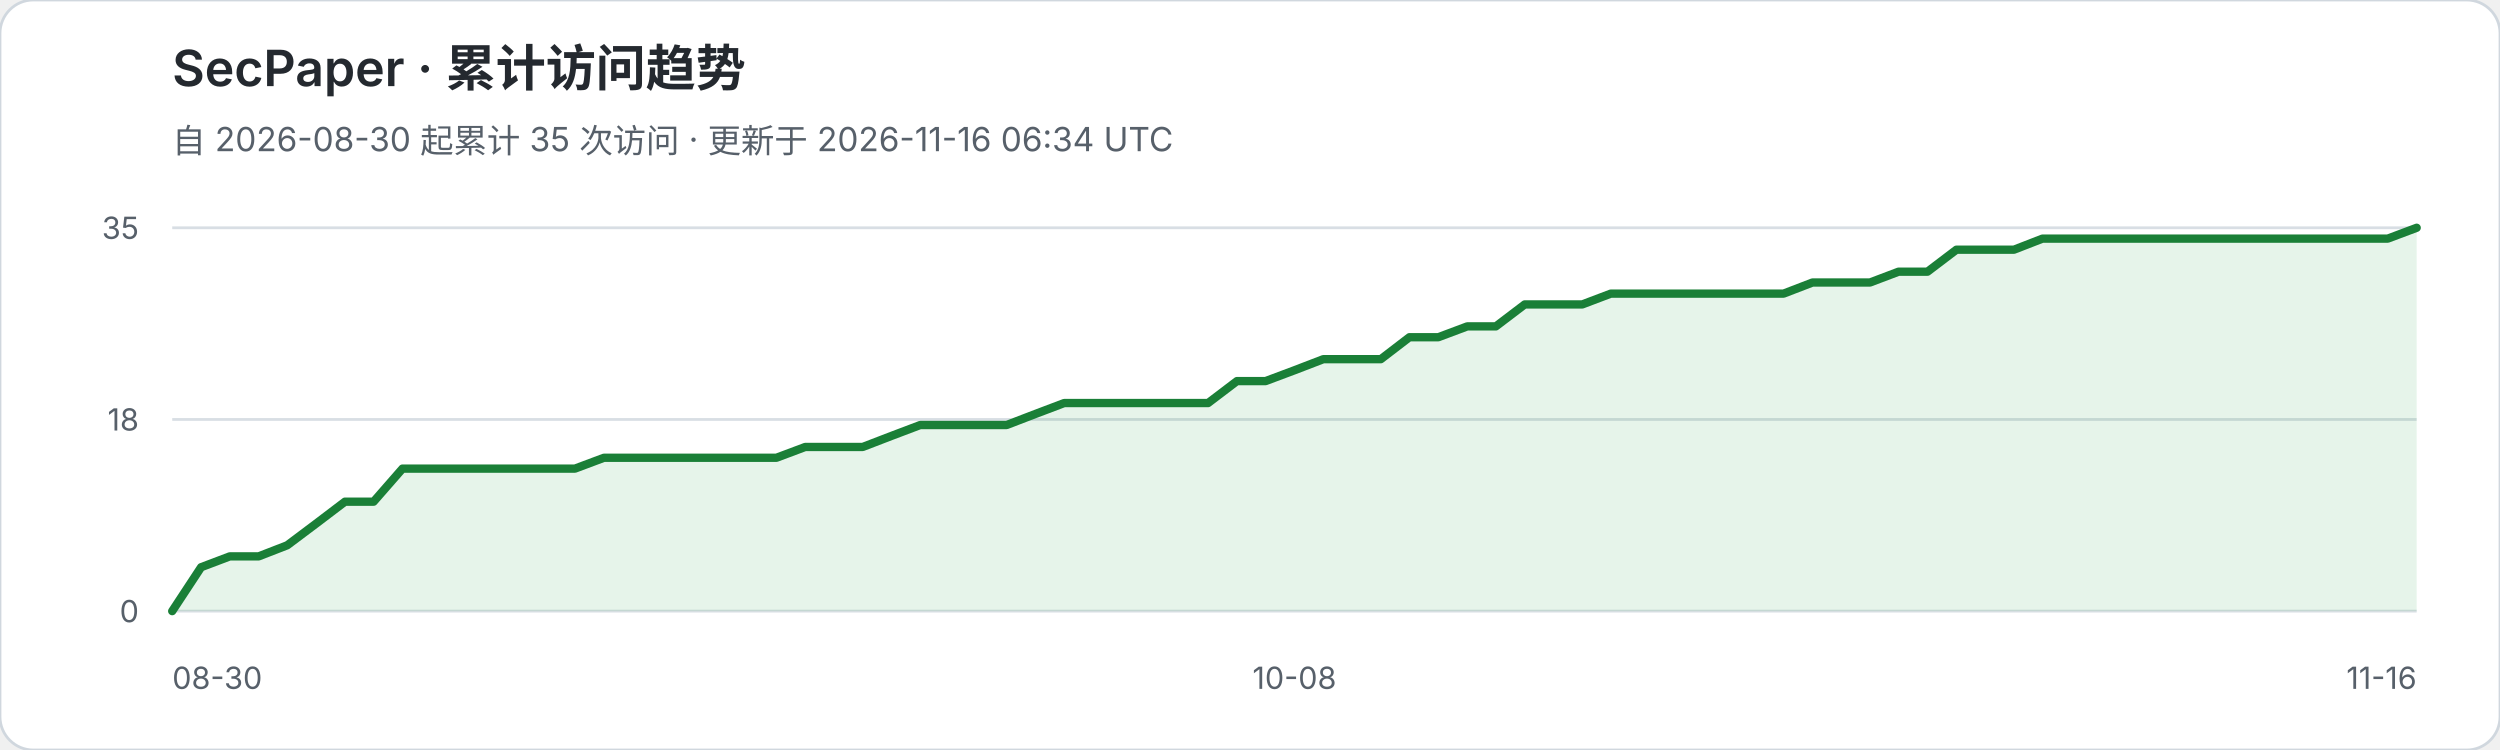
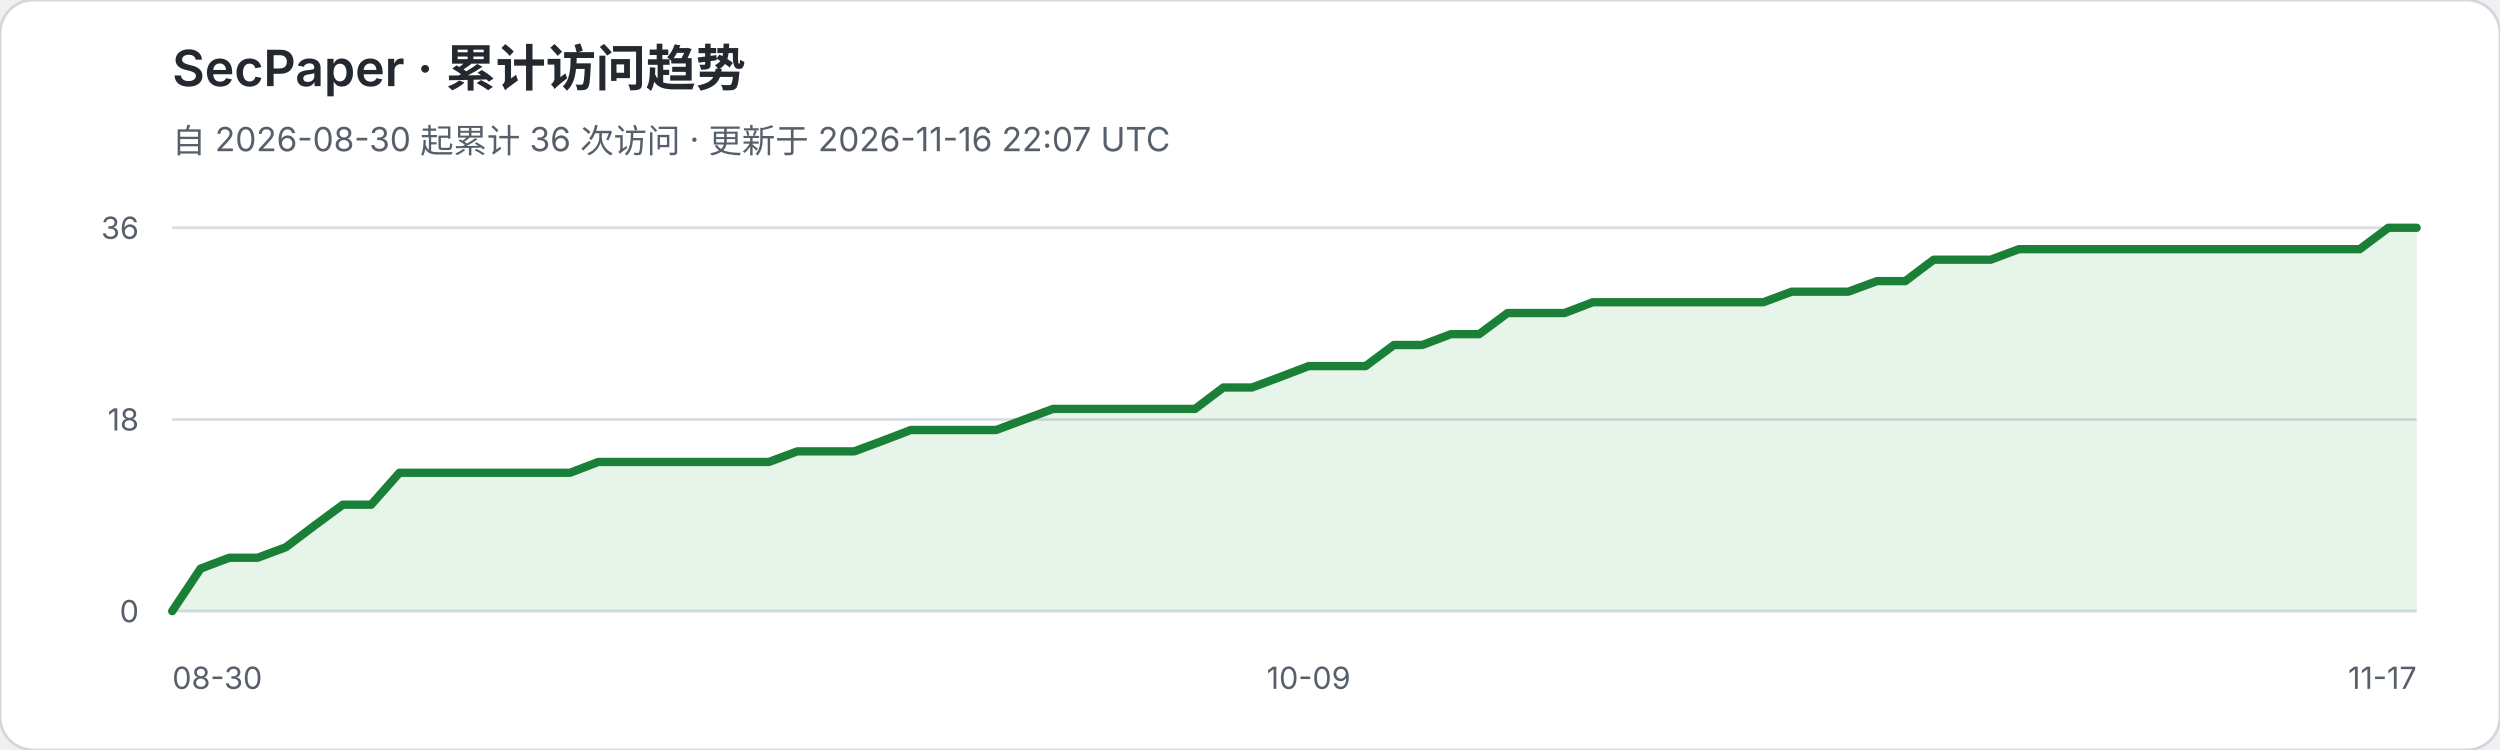
<svg xmlns="http://www.w3.org/2000/svg" width="900" height="270" viewBox="0 0 900 270" role="img" aria-labelledby="title desc">
  <rect width="900" height="270" rx="12" fill="#ffffff" stroke="#d0d7de" />
  <text x="62" y="31" fill="#24292f" font-family="-apple-system,BlinkMacSystemFont,Segoe UI,sans-serif" font-size="18" font-weight="600">SecPaper · 累计访问趋势</text>
-   <text x="62" y="55" fill="#57606a" font-family="-apple-system,BlinkMacSystemFont,Segoe UI,sans-serif" font-size="12">自 2026-08-30 起累计 35 次访问 · 更新于 2026-11-16 06:34 UTC</text>
+   <text x="62" y="55" fill="#57606a" font-family="-apple-system,BlinkMacSystemFont,Segoe UI,sans-serif" font-size="12">自 2026-08-30 起累计 36 次访问 · 更新于 2026-11-16 22:07 UTC</text>
  <g font-family="-apple-system,BlinkMacSystemFont,Segoe UI,sans-serif">
    <line x1="62" y1="82.0" x2="870" y2="82.0" stroke="#d8dee4" stroke-width="1" />
-     <text x="50" y="86.0" text-anchor="end" fill="#57606a" font-size="11">35</text>
+     <text x="50" y="86.0" text-anchor="end" fill="#57606a" font-size="11">36</text>
    <line x1="62" y1="151.0" x2="870" y2="151.0" stroke="#d8dee4" stroke-width="1" />
    <text x="50" y="155.0" text-anchor="end" fill="#57606a" font-size="11">18</text>
    <line x1="62" y1="220.0" x2="870" y2="220.0" stroke="#d8dee4" stroke-width="1" />
    <text x="50" y="224.0" text-anchor="end" fill="#57606a" font-size="11">0</text>
  </g>
-   <polygon points="62,220 62.0,220.0 72.4,204.2 82.7,200.3 93.1,200.3 103.4,196.3 113.8,188.5 124.2,180.6 134.5,180.6 144.9,168.7 155.2,168.7 165.6,168.7 175.9,168.7 186.3,168.7 196.7,168.7 207.0,168.7 217.4,164.8 227.7,164.8 238.1,164.8 248.5,164.8 258.8,164.8 269.2,164.8 279.5,164.8 289.9,160.9 300.3,160.9 310.6,160.9 321.0,156.9 331.3,153.0 341.7,153.0 352.1,153.0 362.4,153.0 372.8,149.0 383.1,145.1 393.5,145.1 403.8,145.1 414.2,145.1 424.6,145.1 434.9,145.1 445.3,137.2 455.6,137.2 466.0,133.3 476.4,129.3 486.7,129.3 497.1,129.3 507.4,121.4 517.8,121.4 528.2,117.5 538.5,117.5 548.9,109.6 559.2,109.6 569.6,109.6 579.9,105.7 590.3,105.7 600.7,105.7 611.0,105.7 621.4,105.7 631.7,105.7 642.1,105.7 652.5,101.7 662.8,101.7 673.2,101.7 683.5,97.8 693.9,97.8 704.3,89.9 714.6,89.9 725.0,89.9 735.3,85.9 745.7,85.9 756.1,85.9 766.4,85.9 776.8,85.9 787.1,85.9 797.5,85.9 807.8,85.9 818.2,85.9 828.6,85.9 838.9,85.9 849.3,85.9 859.6,85.9 870.0,82.0 870,220" fill="#2da44e" fill-opacity="0.12" />
-   <polyline points="62.0,220.0 72.4,204.2 82.7,200.3 93.1,200.3 103.4,196.3 113.8,188.5 124.2,180.6 134.5,180.6 144.9,168.7 155.2,168.7 165.6,168.7 175.9,168.7 186.3,168.7 196.7,168.7 207.0,168.7 217.4,164.8 227.7,164.8 238.1,164.8 248.5,164.8 258.8,164.8 269.2,164.8 279.5,164.8 289.9,160.9 300.3,160.9 310.6,160.9 321.0,156.9 331.3,153.0 341.7,153.0 352.1,153.0 362.4,153.0 372.8,149.0 383.1,145.1 393.5,145.1 403.8,145.1 414.2,145.1 424.6,145.1 434.9,145.1 445.3,137.2 455.6,137.2 466.0,133.3 476.4,129.3 486.7,129.3 497.1,129.3 507.4,121.4 517.8,121.4 528.2,117.5 538.5,117.5 548.9,109.6 559.2,109.6 569.6,109.6 579.9,105.7 590.3,105.7 600.7,105.7 611.0,105.7 621.4,105.7 631.7,105.7 642.1,105.7 652.5,101.7 662.8,101.7 673.2,101.7 683.5,97.8 693.9,97.8 704.3,89.9 714.6,89.9 725.0,89.9 735.3,85.9 745.7,85.9 756.1,85.9 766.4,85.9 776.8,85.9 787.1,85.9 797.5,85.9 807.8,85.9 818.2,85.9 828.6,85.9 838.9,85.9 849.3,85.9 859.6,85.9 870.0,82.0" fill="none" stroke="#1a7f37" stroke-width="3" stroke-linejoin="round" stroke-linecap="round" />
+   <polygon points="62,220 62.0,220.0 72.2,204.7 82.5,200.8 92.7,200.8 102.9,197.0 113.1,189.3 123.4,181.7 133.6,181.7 143.8,170.2 154.1,170.2 164.3,170.2 174.5,170.2 184.7,170.2 195.0,170.2 205.2,170.2 215.4,166.3 225.6,166.3 235.9,166.3 246.1,166.3 256.3,166.3 266.6,166.3 276.8,166.3 287.0,162.5 297.2,162.5 307.5,162.5 317.7,158.7 327.9,154.8 338.2,154.8 348.4,154.8 358.6,154.8 368.8,151.0 379.1,147.2 389.3,147.2 399.5,147.2 409.7,147.2 420.0,147.2 430.2,147.2 440.4,139.5 450.7,139.5 460.9,135.7 471.1,131.8 481.3,131.8 491.6,131.8 501.8,124.2 512.0,124.2 522.3,120.3 532.5,120.3 542.7,112.7 552.9,112.7 563.2,112.7 573.4,108.8 583.6,108.8 593.8,108.8 604.1,108.8 614.3,108.8 624.5,108.8 634.8,108.8 645.0,105.0 655.2,105.0 665.4,105.0 675.7,101.2 685.9,101.2 696.1,93.5 706.4,93.5 716.6,93.5 726.8,89.7 737.0,89.7 747.3,89.7 757.5,89.7 767.7,89.7 777.9,89.7 788.2,89.7 798.4,89.7 808.6,89.7 818.9,89.7 829.1,89.7 839.3,89.7 849.5,89.7 859.8,82.0 870.0,82.0 870,220" fill="#2da44e" fill-opacity="0.12" />
+   <polyline points="62.0,220.0 72.2,204.7 82.5,200.8 92.7,200.8 102.9,197.0 113.1,189.3 123.4,181.7 133.6,181.7 143.8,170.2 154.1,170.2 164.3,170.2 174.5,170.2 184.7,170.2 195.0,170.2 205.2,170.2 215.4,166.3 225.6,166.3 235.9,166.3 246.1,166.3 256.3,166.3 266.6,166.3 276.8,166.3 287.0,162.5 297.2,162.5 307.5,162.5 317.7,158.7 327.9,154.8 338.2,154.8 348.4,154.8 358.6,154.8 368.8,151.0 379.1,147.2 389.3,147.2 399.5,147.2 409.7,147.2 420.0,147.2 430.2,147.2 440.4,139.5 450.7,139.5 460.9,135.7 471.1,131.8 481.3,131.8 491.6,131.8 501.8,124.2 512.0,124.2 522.3,120.3 532.5,120.3 542.7,112.7 552.9,112.7 563.2,112.7 573.4,108.8 583.6,108.8 593.8,108.8 604.1,108.8 614.3,108.8 624.5,108.8 634.8,108.8 645.0,105.0 655.2,105.0 665.4,105.0 675.7,101.2 685.9,101.2 696.1,93.5 706.4,93.5 716.6,93.5 726.8,89.7 737.0,89.7 747.3,89.7 757.5,89.7 767.7,89.7 777.9,89.7 788.2,89.7 798.4,89.7 808.6,89.7 818.9,89.7 829.1,89.7 839.3,89.7 849.5,89.7 859.8,82.0 870.0,82.0" fill="none" stroke="#1a7f37" stroke-width="3" stroke-linejoin="round" stroke-linecap="round" />
  <text x="62" y="248" fill="#57606a" font-family="-apple-system,BlinkMacSystemFont,Segoe UI,sans-serif" font-size="11">08-30</text>
-   <text x="466.0" y="248" text-anchor="middle" fill="#57606a" font-family="-apple-system,BlinkMacSystemFont,Segoe UI,sans-serif" font-size="11">10-08</text>
-   <text x="870" y="248" text-anchor="end" fill="#57606a" font-family="-apple-system,BlinkMacSystemFont,Segoe UI,sans-serif" font-size="11">11-16</text>
+   <text x="471.1" y="248" text-anchor="middle" fill="#57606a" font-family="-apple-system,BlinkMacSystemFont,Segoe UI,sans-serif" font-size="11">10-09</text>
+   <text x="870" y="248" text-anchor="end" fill="#57606a" font-family="-apple-system,BlinkMacSystemFont,Segoe UI,sans-serif" font-size="11">11-17</text>
</svg>
